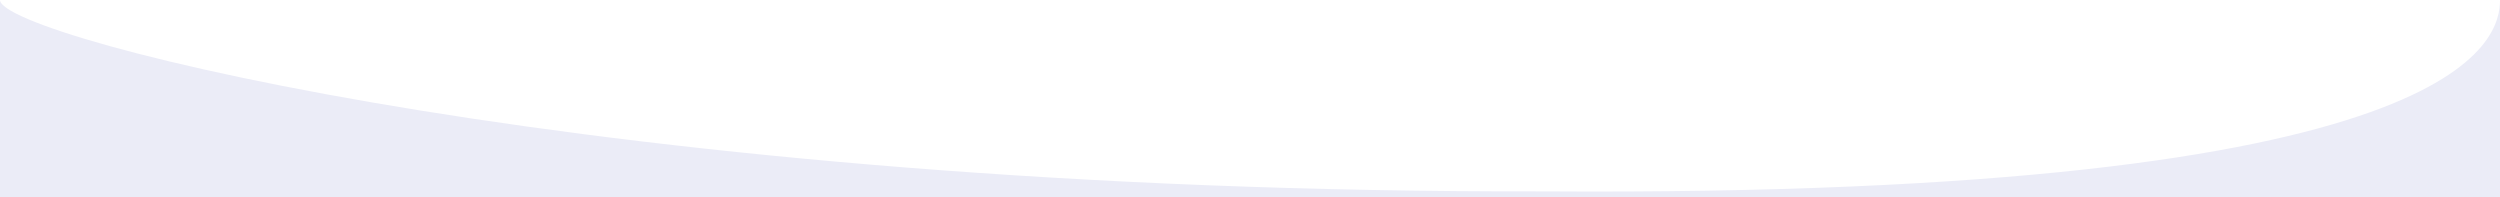
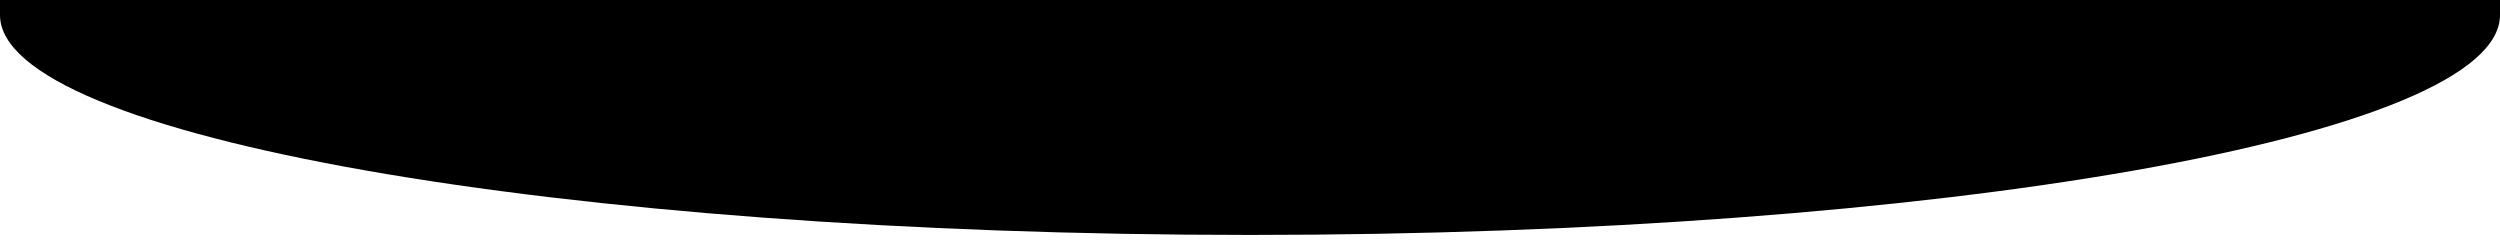
- <svg xmlns="http://www.w3.org/2000/svg" width="1440" height="113" viewBox="0 0 1440 113" fill="none">
-   <path d="M889.2 110.23C349.2 111.43 0 21.57 0 0V114H1440V0C1440 21.93 1423.68 113.83 889.2 110.23Z" fill="#EBECF7" />
+ <svg xmlns="http://www.w3.org/2000/svg" viewBox="0 0 1200 120" preserveAspectRatio="none">
+   <path d="M0,0V7.23C0,65.52,268.63,112.77,600,112.77S1200,65.52,1200,7.23V0Z" />
</svg>
